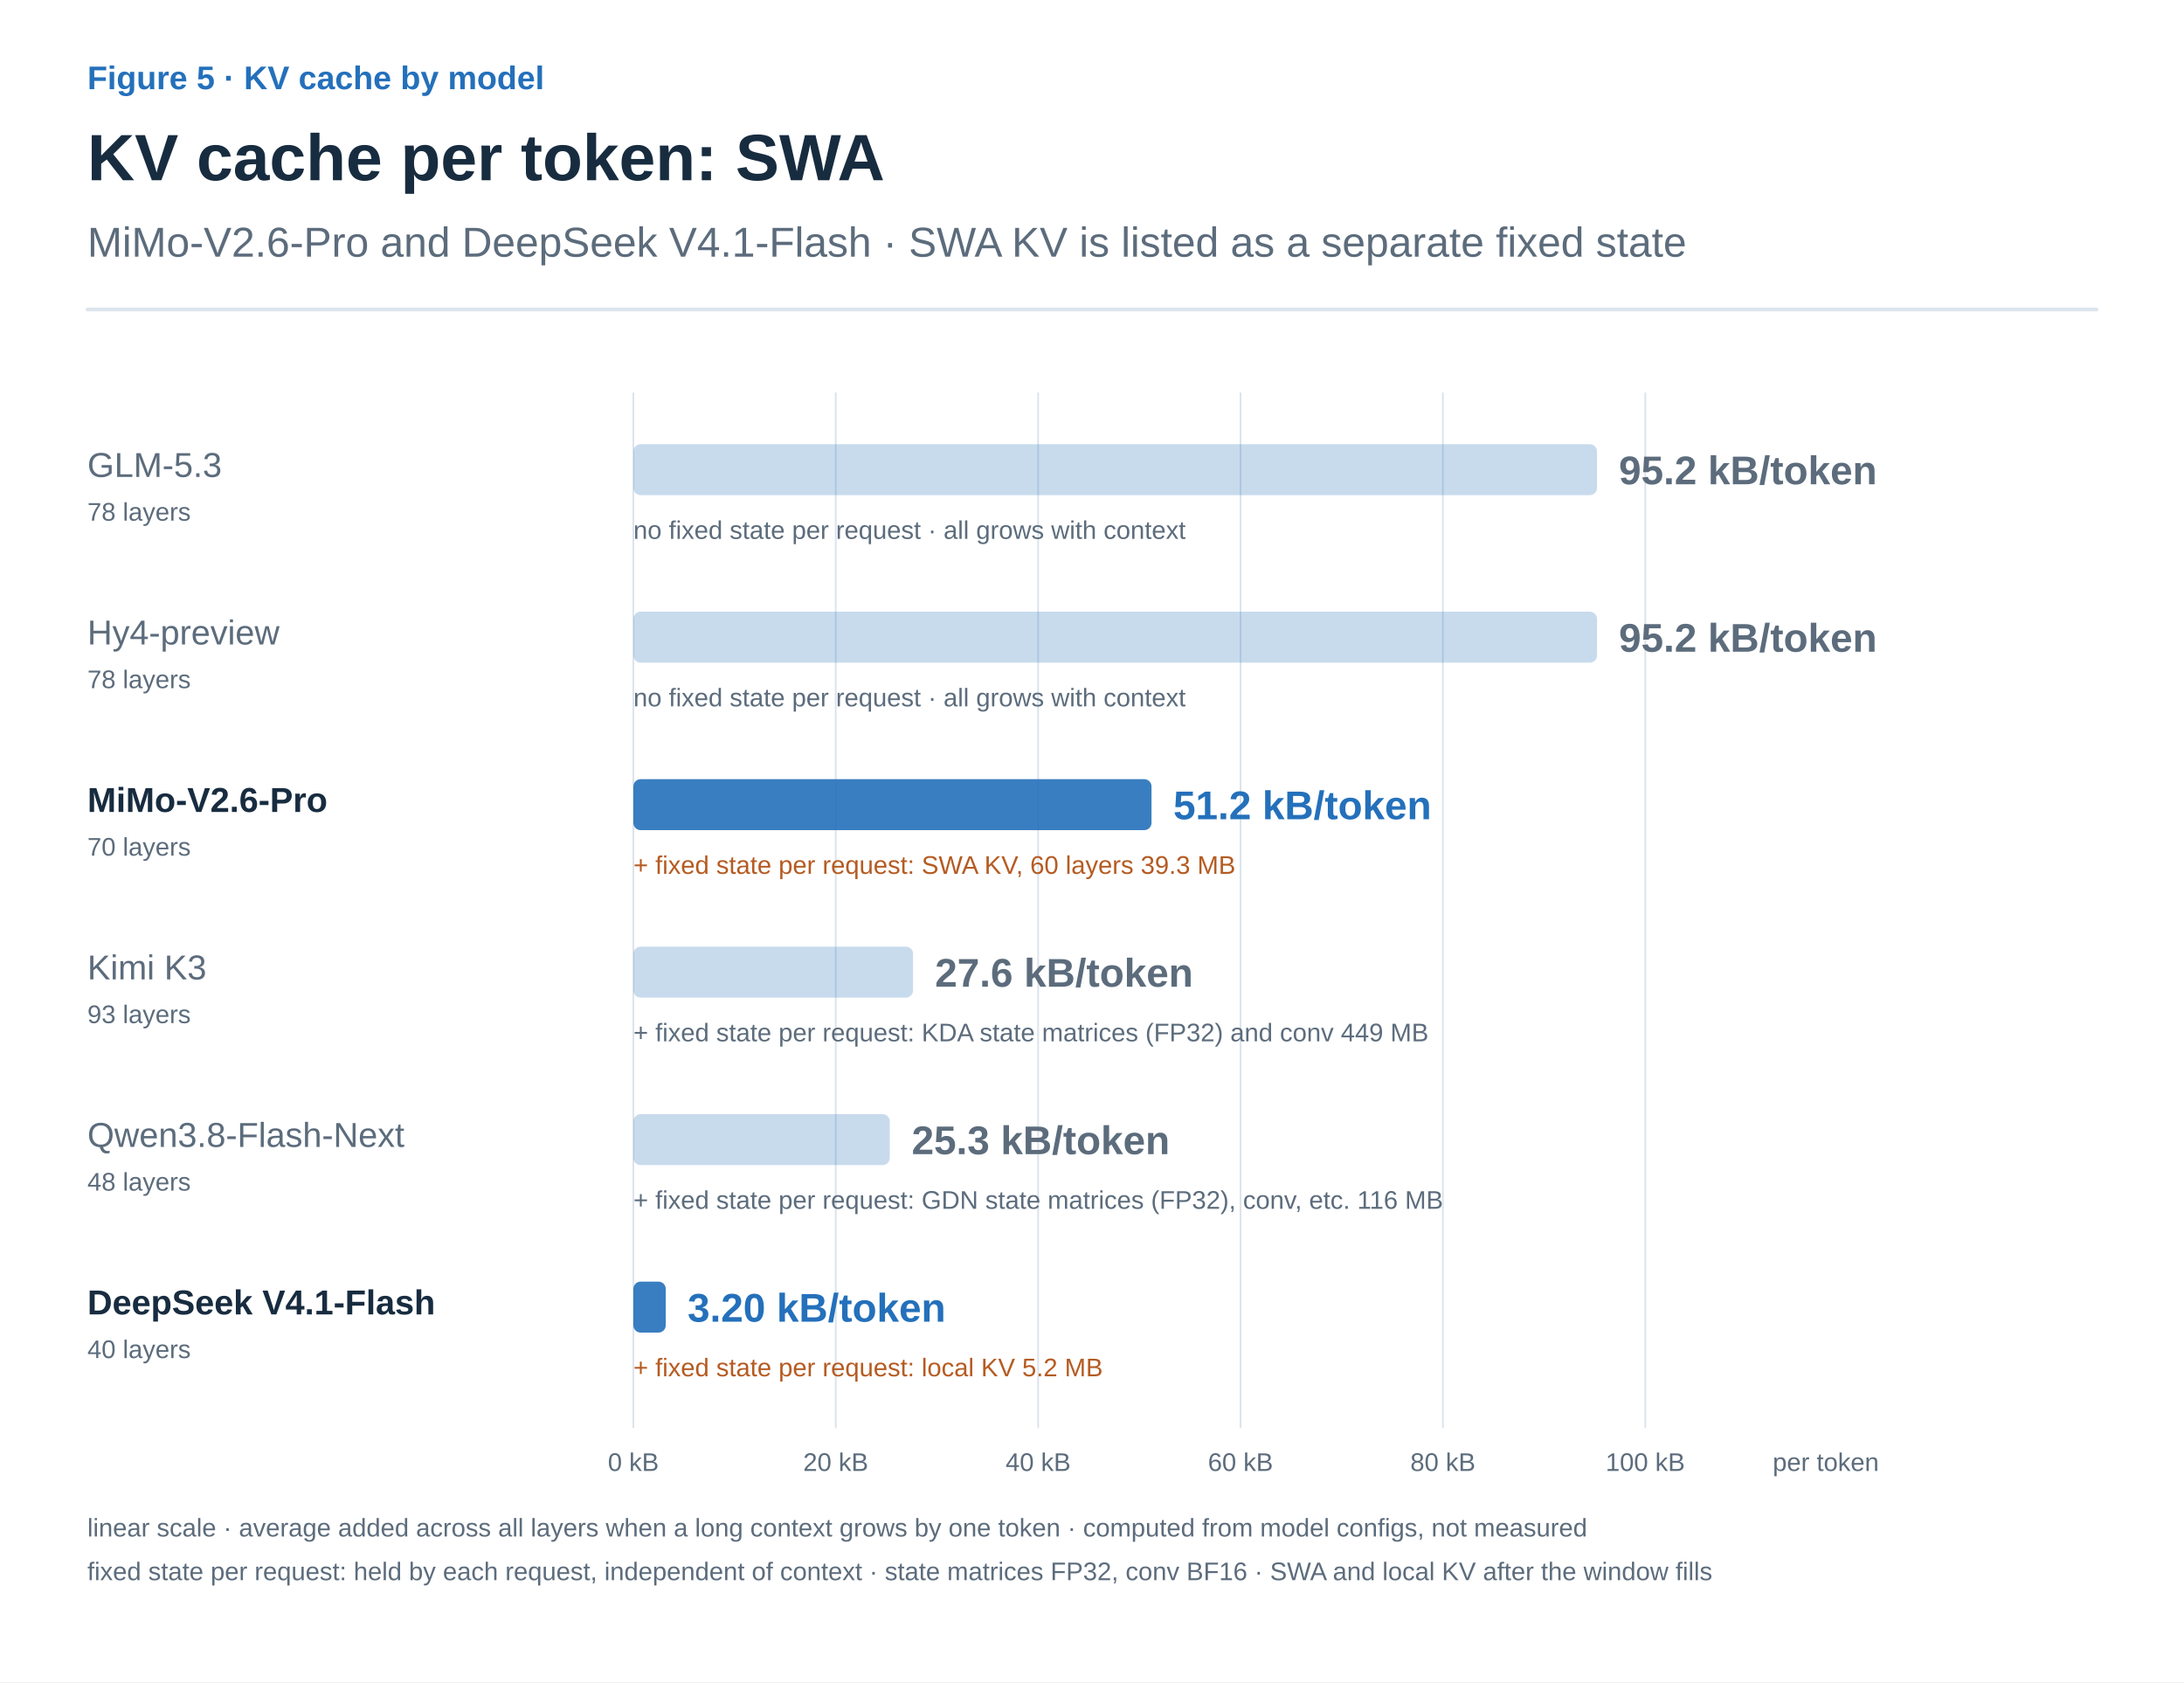
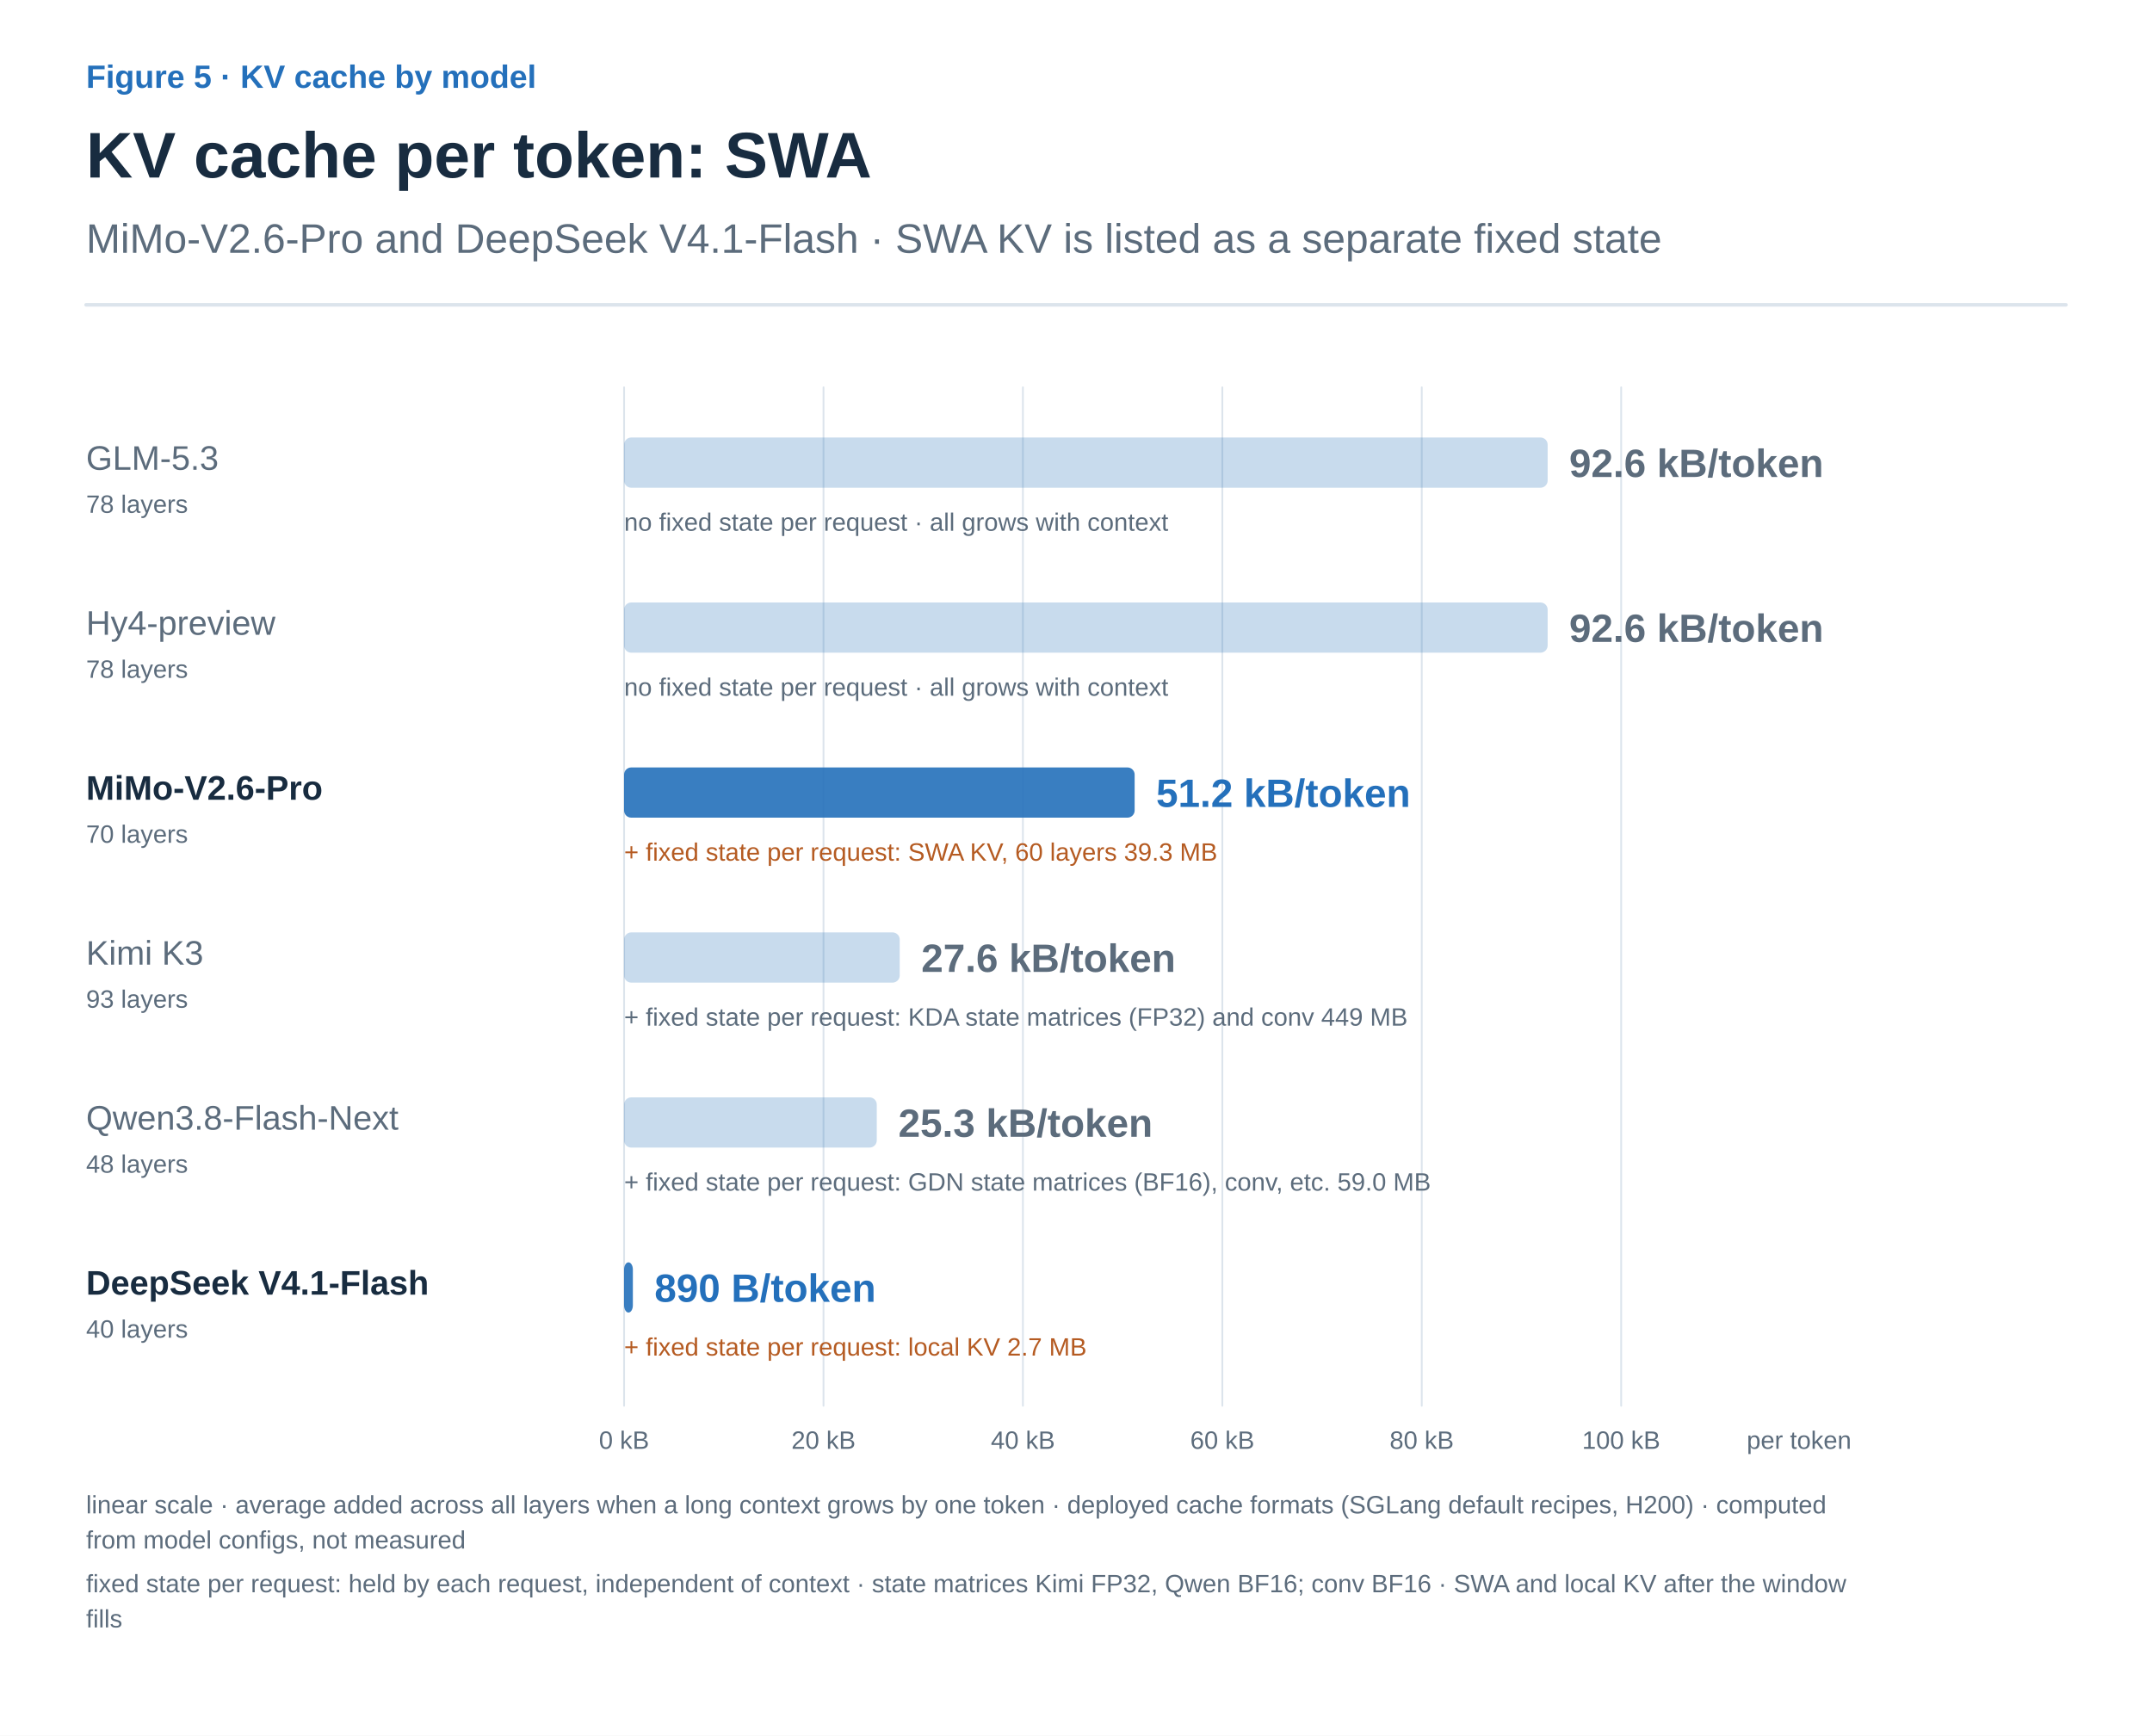
- <svg xmlns="http://www.w3.org/2000/svg" width="1200" height="924" viewBox="0 0 1200 924" role="img" aria-labelledby="title desc">
+ <svg xmlns="http://www.w3.org/2000/svg" width="1200" height="968" viewBox="0 0 1200 968" role="img" aria-labelledby="title desc">
  <defs>
    <marker id="arrow-ink" viewBox="0 0 10 10" refX="8" refY="5" markerWidth="6" markerHeight="6" orient="auto">
      <path d="M1 1 L9 5 L1 9" fill="none" stroke="#182C40" stroke-width="1.6" />
    </marker>
    <marker id="arrow-muted" viewBox="0 0 10 10" refX="8" refY="5" markerWidth="6" markerHeight="6" orient="auto">
      <path d="M1 1 L9 5 L1 9" fill="none" stroke="#5C6C7C" stroke-width="1.6" />
    </marker>
    <marker id="arrow-line" viewBox="0 0 10 10" refX="8" refY="5" markerWidth="6" markerHeight="6" orient="auto">
      <path d="M1 1 L9 5 L1 9" fill="none" stroke="#DCE4EC" stroke-width="1.6" />
    </marker>
    <marker id="arrow-paper" viewBox="0 0 10 10" refX="8" refY="5" markerWidth="6" markerHeight="6" orient="auto">
      <path d="M1 1 L9 5 L1 9" fill="none" stroke="#FFFFFF" stroke-width="1.6" />
    </marker>
    <marker id="arrow-blue" viewBox="0 0 10 10" refX="8" refY="5" markerWidth="6" markerHeight="6" orient="auto">
      <path d="M1 1 L9 5 L1 9" fill="none" stroke="#2470BB" stroke-width="1.6" />
    </marker>
    <marker id="arrow-teal" viewBox="0 0 10 10" refX="8" refY="5" markerWidth="6" markerHeight="6" orient="auto">
      <path d="M1 1 L9 5 L1 9" fill="none" stroke="#287D78" stroke-width="1.6" />
    </marker>
    <marker id="arrow-orange" viewBox="0 0 10 10" refX="8" refY="5" markerWidth="6" markerHeight="6" orient="auto">
      <path d="M1 1 L9 5 L1 9" fill="none" stroke="#B55B22" stroke-width="1.6" />
    </marker>
    <marker id="arrow-purple" viewBox="0 0 10 10" refX="8" refY="5" markerWidth="6" markerHeight="6" orient="auto">
      <path d="M1 1 L9 5 L1 9" fill="none" stroke="#7954A3" stroke-width="1.6" />
    </marker>
    <marker id="arrow-gray" viewBox="0 0 10 10" refX="8" refY="5" markerWidth="6" markerHeight="6" orient="auto">
      <path d="M1 1 L9 5 L1 9" fill="none" stroke="#657789" stroke-width="1.6" />
    </marker>
    <marker id="arrow-red" viewBox="0 0 10 10" refX="8" refY="5" markerWidth="6" markerHeight="6" orient="auto">
      <path d="M1 1 L9 5 L1 9" fill="none" stroke="#B34242" stroke-width="1.6" />
    </marker>
    <marker id="arrow-indigo" viewBox="0 0 10 10" refX="8" refY="5" markerWidth="6" markerHeight="6" orient="auto">
      <path d="M1 1 L9 5 L1 9" fill="none" stroke="#4C60A8" stroke-width="1.6" />
    </marker>
    <marker id="arrow-slate" viewBox="0 0 10 10" refX="8" refY="5" markerWidth="6" markerHeight="6" orient="auto">
      <path d="M1 1 L9 5 L1 9" fill="none" stroke="#8191A0" stroke-width="1.6" />
    </marker>
    <marker id="arrow-surface" viewBox="0 0 10 10" refX="8" refY="5" markerWidth="6" markerHeight="6" orient="auto">
      <path d="M1 1 L9 5 L1 9" fill="none" stroke="#F8FAFC" stroke-width="1.6" />
    </marker>
  </defs>
  <style>text{font-family:Arial,"Apple SD Gothic Neo","Noto Sans KR",sans-serif}text[font-family]{font-family:Menlo,Consolas,monospace}path{stroke-linecap:round;stroke-linejoin:round}</style>
  <rect width="100%" height="100%" fill="white" />
  <text x="48" y="49" fill="#2470BB" font-size="18" font-weight="600" text-anchor="start" data-max-width="1104">Figure 5 · KV cache by model</text>
  <text x="48" y="99" fill="#182C40" font-size="36" font-weight="700" text-anchor="start" data-max-width="1104">KV cache per token: SWA</text>
  <text x="48" y="141" fill="#5C6C7C" font-size="23" font-weight="400" text-anchor="start" data-max-width="1104">MiMo-V2.6-Pro and DeepSeek V4.1-Flash · SWA KV is listed as a separate fixed state</text>
  <path d="M48,170 H1152" stroke="#DCE4EC" stroke-width="2" />
  <g transform="translate(48 206) scale(1)" data-panel="1">
    <path d="M856 10 L856 578" stroke="#DCE4EC" stroke-width="1" fill="none" />
    <path d="M744.8 10 L744.8 578" stroke="#DCE4EC" stroke-width="1" fill="none" />
    <path d="M633.6 10 L633.6 578" stroke="#DCE4EC" stroke-width="1" fill="none" />
    <path d="M522.4 10 L522.4 578" stroke="#DCE4EC" stroke-width="1" fill="none" />
    <path d="M411.2 10 L411.2 578" stroke="#DCE4EC" stroke-width="1" fill="none" />
    <path d="M300 10 L300 578" stroke="#DCE4EC" stroke-width="1" fill="none" />
    <text x="0" y="56" fill="#5C6C7C" font-size="19" font-weight="400" text-anchor="start" data-max-width="280">GLM-5.3</text>
    <text x="0" y="80" fill="#5C6C7C" font-size="14" font-weight="400" text-anchor="start" data-max-width="280">78 layers</text>
-     <rect x="300" y="38" width="529.5" height="28" rx="4" fill="#2470BB" fill-opacity="0.25" />
-     <text x="841.49" y="60" fill="#5C6C7C" font-size="22" font-weight="700" text-anchor="start" data-max-width="220">95.2 kB/token</text>
+     <rect x="300" y="38" width="515.0" height="28" rx="4" fill="#2470BB" fill-opacity="0.25" />
+     <text x="827.012" y="60" fill="#5C6C7C" font-size="22" font-weight="700" text-anchor="start" data-max-width="220">92.6 kB/token</text>
    <text x="300" y="90" fill="#5C6C7C" font-size="14" font-weight="400" text-anchor="start" data-max-width="804">no fixed state per request · all grows with context</text>
    <text x="0" y="148" fill="#5C6C7C" font-size="19" font-weight="400" text-anchor="start" data-max-width="280">Hy4-preview</text>
    <text x="0" y="172" fill="#5C6C7C" font-size="14" font-weight="400" text-anchor="start" data-max-width="280">78 layers</text>
-     <rect x="300" y="130" width="529.5" height="28" rx="4" fill="#2470BB" fill-opacity="0.25" />
-     <text x="841.49" y="152" fill="#5C6C7C" font-size="22" font-weight="700" text-anchor="start" data-max-width="220">95.2 kB/token</text>
+     <rect x="300" y="130" width="515.0" height="28" rx="4" fill="#2470BB" fill-opacity="0.25" />
+     <text x="827.012" y="152" fill="#5C6C7C" font-size="22" font-weight="700" text-anchor="start" data-max-width="220">92.6 kB/token</text>
    <text x="300" y="182" fill="#5C6C7C" font-size="14" font-weight="400" text-anchor="start" data-max-width="804">no fixed state per request · all grows with context</text>
    <text x="0" y="240" fill="#182C40" font-size="19" font-weight="700" text-anchor="start" data-max-width="280">MiMo-V2.6-Pro</text>
    <text x="0" y="264" fill="#5C6C7C" font-size="14" font-weight="400" text-anchor="start" data-max-width="280">70 layers</text>
    <rect x="300" y="222" width="284.7" height="28" rx="4" fill="#2470BB" fill-opacity="0.9" />
    <text x="596.672" y="244" fill="#2470BB" font-size="22" font-weight="700" text-anchor="start" data-max-width="220">51.2 kB/token</text>
    <text x="300" y="274" fill="#B55B22" font-size="14" font-weight="400" text-anchor="start" data-max-width="804">+ fixed state per request: SWA KV, 60 layers 39.3 MB</text>
    <text x="0" y="332" fill="#5C6C7C" font-size="19" font-weight="400" text-anchor="start" data-max-width="280">Kimi K3</text>
    <text x="0" y="356" fill="#5C6C7C" font-size="14" font-weight="400" text-anchor="start" data-max-width="280">93 layers</text>
    <rect x="300" y="314" width="153.7" height="28" rx="4" fill="#2470BB" fill-opacity="0.25" />
    <text x="465.723" y="336" fill="#5C6C7C" font-size="22" font-weight="700" text-anchor="start" data-max-width="220">27.6 kB/token</text>
    <text x="300" y="366" fill="#5C6C7C" font-size="14" font-weight="400" text-anchor="start" data-max-width="804">+ fixed state per request: KDA state matrices (FP32) and conv 449 MB</text>
    <text x="0" y="424" fill="#5C6C7C" font-size="19" font-weight="400" text-anchor="start" data-max-width="280">Qwen3.8-Flash-Next</text>
    <text x="0" y="448" fill="#5C6C7C" font-size="14" font-weight="400" text-anchor="start" data-max-width="280">48 layers</text>
    <rect x="300" y="406" width="140.9" height="28" rx="4" fill="#2470BB" fill-opacity="0.25" />
    <text x="452.913" y="428" fill="#5C6C7C" font-size="22" font-weight="700" text-anchor="start" data-max-width="220">25.3 kB/token</text>
-     <text x="300" y="458" fill="#5C6C7C" font-size="14" font-weight="400" text-anchor="start" data-max-width="804">+ fixed state per request: GDN state matrices (FP32), conv, etc. 116 MB</text>
+     <text x="300" y="458" fill="#5C6C7C" font-size="14" font-weight="400" text-anchor="start" data-max-width="804">+ fixed state per request: GDN state matrices (BF16), conv, etc. 59.0 MB</text>
    <text x="0" y="516" fill="#182C40" font-size="19" font-weight="700" text-anchor="start" data-max-width="280">DeepSeek V4.1-Flash</text>
    <text x="0" y="540" fill="#5C6C7C" font-size="14" font-weight="400" text-anchor="start" data-max-width="280">40 layers</text>
-     <rect x="300" y="498" width="17.8" height="28" rx="4" fill="#2470BB" fill-opacity="0.9" />
-     <text x="329.792" y="520" fill="#2470BB" font-size="22" font-weight="700" text-anchor="start" data-max-width="220">3.20 kB/token</text>
-     <text x="300" y="550" fill="#B55B22" font-size="14" font-weight="400" text-anchor="start" data-max-width="804">+ fixed state per request: local KV 5.2 MB</text>
+     <rect x="300" y="498" width="4.9" height="28" rx="4" fill="#2470BB" fill-opacity="0.9" />
+     <text x="316.948" y="520" fill="#2470BB" font-size="22" font-weight="700" text-anchor="start" data-max-width="220">890 B/token</text>
+     <text x="300" y="550" fill="#B55B22" font-size="14" font-weight="400" text-anchor="start" data-max-width="804">+ fixed state per request: local KV 2.7 MB</text>
    <text x="300" y="602" fill="#5C6C7C" font-size="14" font-weight="400" text-anchor="middle" data-max-width="80">0 kB</text>
    <text x="411.2" y="602" fill="#5C6C7C" font-size="14" font-weight="400" text-anchor="middle" data-max-width="80">20 kB</text>
    <text x="522.4" y="602" fill="#5C6C7C" font-size="14" font-weight="400" text-anchor="middle" data-max-width="80">40 kB</text>
    <text x="633.6" y="602" fill="#5C6C7C" font-size="14" font-weight="400" text-anchor="middle" data-max-width="80">60 kB</text>
    <text x="744.8" y="602" fill="#5C6C7C" font-size="14" font-weight="400" text-anchor="middle" data-max-width="80">80 kB</text>
    <text x="856" y="602" fill="#5C6C7C" font-size="14" font-weight="400" text-anchor="middle" data-max-width="80">100 kB</text>
    <text x="926" y="602" fill="#5C6C7C" font-size="14" font-weight="400" text-anchor="start" data-max-width="120">per token</text>
-     <text x="0" y="638" fill="#5C6C7C" font-size="14" font-weight="400" text-anchor="start" data-max-width="1104">linear scale · average added across all layers when a long context grows by one token · computed from model configs, not measured</text>
-     <text x="0" y="662" fill="#5C6C7C" font-size="14" font-weight="400" text-anchor="start" data-max-width="1104">fixed state per request: held by each request, independent of context · state matrices FP32, conv BF16 · SWA and local KV after the window fills</text>
+     <text x="0" y="638" fill="#5C6C7C" font-size="14" font-weight="400" text-anchor="start" data-max-width="1104">linear scale · average added across all layers when a long context grows by one token · deployed cache formats (SGLang default recipes, H200) · computed</text>
+     <text x="0" y="657.6" fill="#5C6C7C" font-size="14" font-weight="400" text-anchor="start" data-max-width="1104">from model configs, not measured</text>
+     <text x="0" y="682" fill="#5C6C7C" font-size="14" font-weight="400" text-anchor="start" data-max-width="1104">fixed state per request: held by each request, independent of context · state matrices Kimi FP32, Qwen BF16; conv BF16 · SWA and local KV after the window</text>
+     <text x="0" y="701.6" fill="#5C6C7C" font-size="14" font-weight="400" text-anchor="start" data-max-width="1104">fills</text>
  </g>
</svg>
